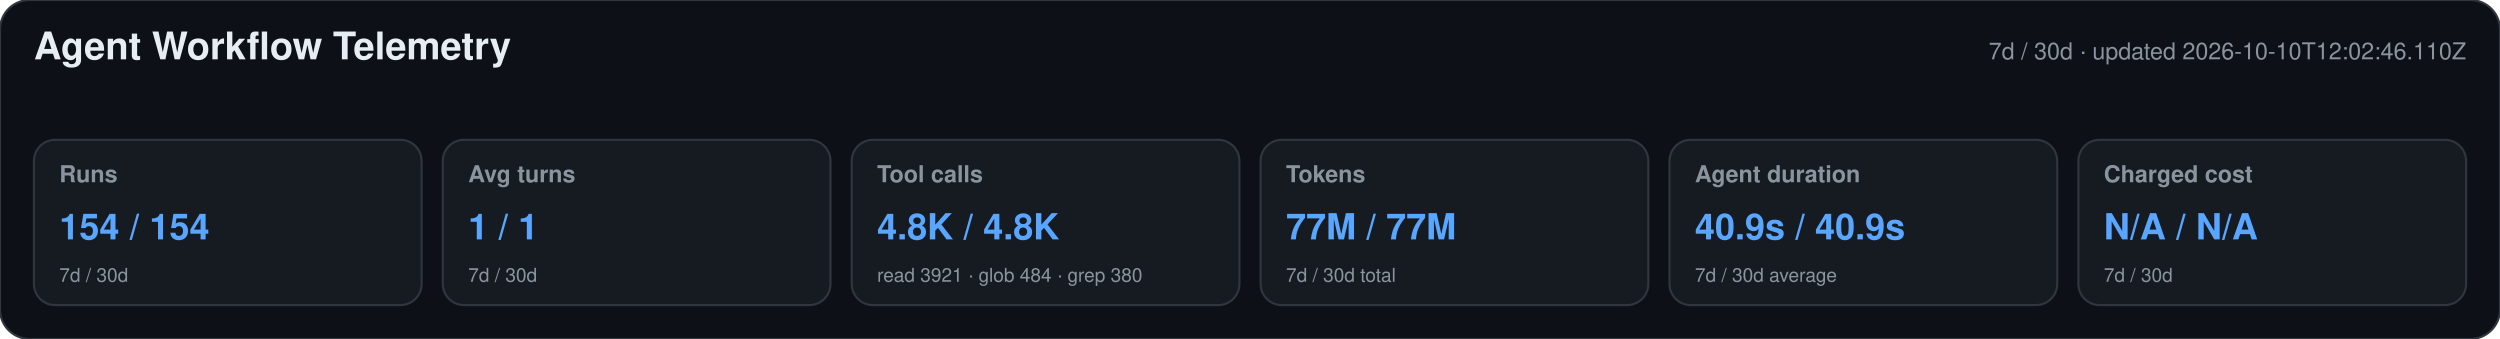
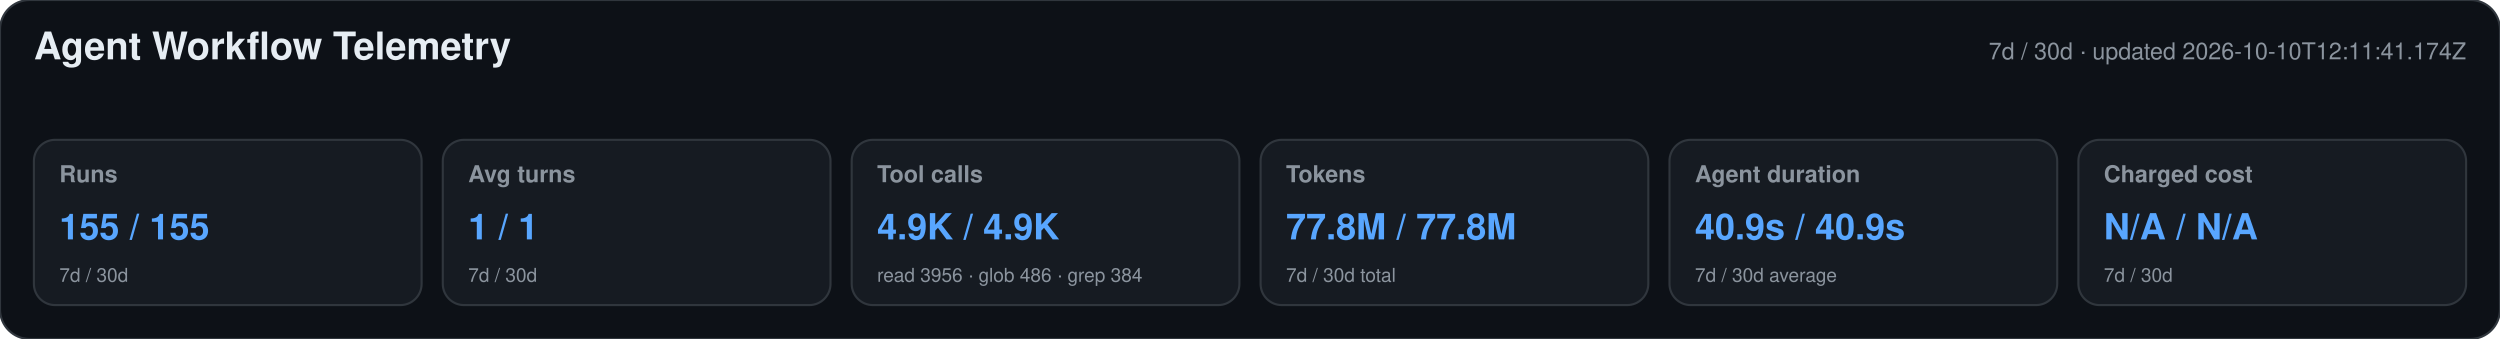
<svg xmlns="http://www.w3.org/2000/svg" width="1180" height="160" viewBox="0 0 1180 160" role="img" aria-labelledby="title desc">
  <style>text{font-family:-apple-system,BlinkMacSystemFont,"Segoe UI",Helvetica,Arial,sans-serif}.heading{font-size:18px;font-weight:650;fill:#e6edf3}.meta,.label,.secondary{fill:#8b949e}.meta,.label{font-size:11px}.label{font-weight:600}.primary{font-size:17px;font-weight:700;fill:#58a6ff}.secondary{font-size:9px}</style>
  <rect width="1180" height="160" rx="14" fill="#0d1117" stroke="#30363d" />
  <text x="16" y="28" class="heading">Agent Workflow Telemetry</text>
-   <text x="1164" y="28" text-anchor="end" class="meta">7d / 30d · updated 2026-10-10T12:02:46.110Z</text>
+   <text x="1164" y="28" text-anchor="end" class="meta">7d / 30d · updated 2026-10-10T12:11:41.174Z</text>
  <g>
    <rect x="16" y="66" width="183" height="78" rx="10" fill="#161b22" stroke="#30363d" />
    <text x="28" y="86" class="label">Runs</text>
-     <text x="28" y="113" class="primary">154 / 154</text>
+     <text x="28" y="113" class="primary">155 / 155</text>
    <text x="28" y="133" class="secondary">7d / 30d</text>
  </g>
  <g>
    <rect x="209" y="66" width="183" height="78" rx="10" fill="#161b22" stroke="#30363d" />
    <text x="221" y="86" class="label">Avg turns</text>
    <text x="221" y="113" class="primary">1 / 1</text>
    <text x="221" y="133" class="secondary">7d / 30d</text>
  </g>
  <g>
    <rect x="402" y="66" width="183" height="78" rx="10" fill="#161b22" stroke="#30363d" />
    <text x="414" y="86" class="label">Tool calls</text>
-     <text x="414" y="113" class="primary">4.8K / 4.8K</text>
-     <text x="414" y="133" class="secondary">read 3921 · glob 484 · grep 380</text>
+     <text x="414" y="113" class="primary">4.9K / 4.9K</text>
+     <text x="414" y="133" class="secondary">read 3956 · glob 486 · grep 384</text>
  </g>
  <g>
    <rect x="595" y="66" width="183" height="78" rx="10" fill="#161b22" stroke="#30363d" />
    <text x="607" y="86" class="label">Tokens</text>
-     <text x="607" y="113" class="primary">77M / 77M</text>
+     <text x="607" y="113" class="primary">77.8M / 77.8M</text>
    <text x="607" y="133" class="secondary">7d / 30d total</text>
  </g>
  <g>
    <rect x="788" y="66" width="183" height="78" rx="10" fill="#161b22" stroke="#30363d" />
    <text x="800" y="86" class="label">Agent duration</text>
    <text x="800" y="113" class="primary">40.9s / 40.9s</text>
    <text x="800" y="133" class="secondary">7d / 30d average</text>
  </g>
  <g>
    <rect x="981" y="66" width="183" height="78" rx="10" fill="#161b22" stroke="#30363d" />
    <text x="993" y="86" class="label">Charged cost</text>
    <text x="993" y="113" class="primary">N/A / N/A</text>
    <text x="993" y="133" class="secondary">7d / 30d</text>
  </g>
</svg>
